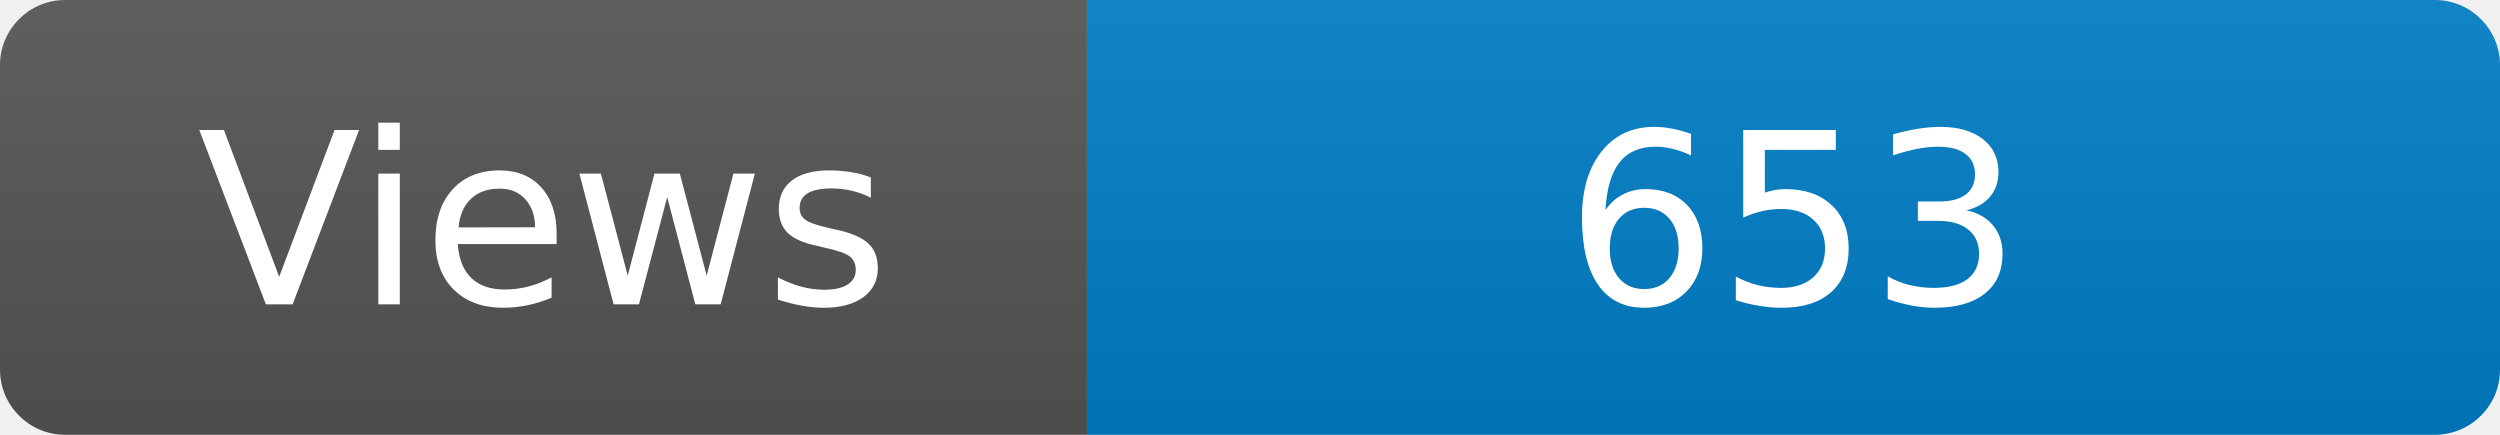
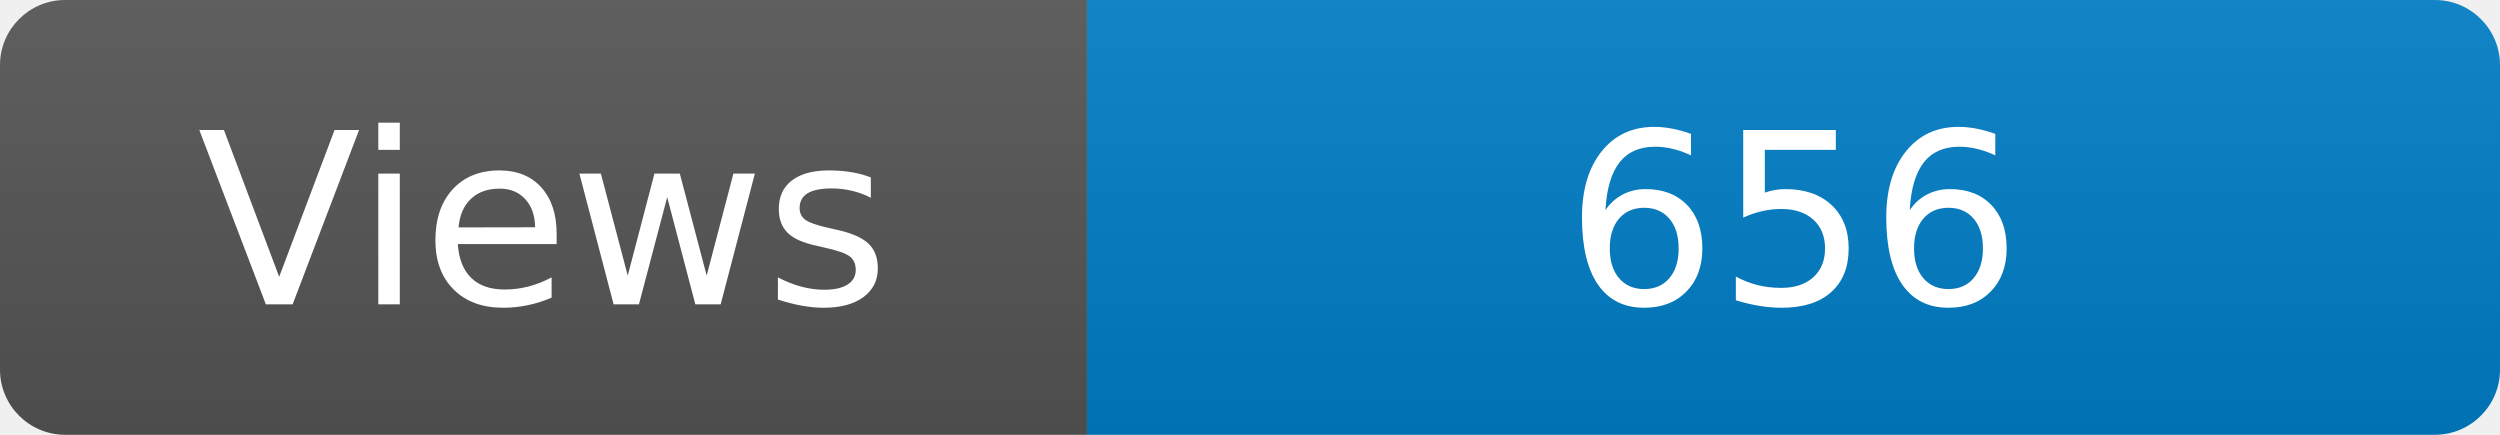
<svg xmlns="http://www.w3.org/2000/svg" width="115" height="20" role="img" aria-label="Maintained?: yes">
  <linearGradient id="s" x2="0" y2="100%">
    <stop offset="0" stop-color="#bbb" stop-opacity=".1" />
    <stop offset="1" stop-opacity=".1" />
  </linearGradient>
  <clipPath id="r">
    <rect width="115" height="20" rx="3" fill="#fff" />
  </clipPath>
  <g clip-path="url(#r)">
    <rect width="50" height="20" fill="#555" />
    <rect x="50" width="160" height="20" fill="#007ec6" />
    <rect width="115" height="20" fill="url(#s)" />
  </g>
  <g fill="#fff" text-anchor="middle" font-family="Verdana,Geneva,DejaVu Sans,sans-serif" font-size="110">
    <text x="250" y="140" transform="scale(.1)" fill="#fff">Views</text>
-     <text x="825" y="140" transform="scale(.1)" fill="#fff">653</text>
+     <text x="825" y="140" transform="scale(.1)" fill="#fff">656</text>
  </g>
</svg>
